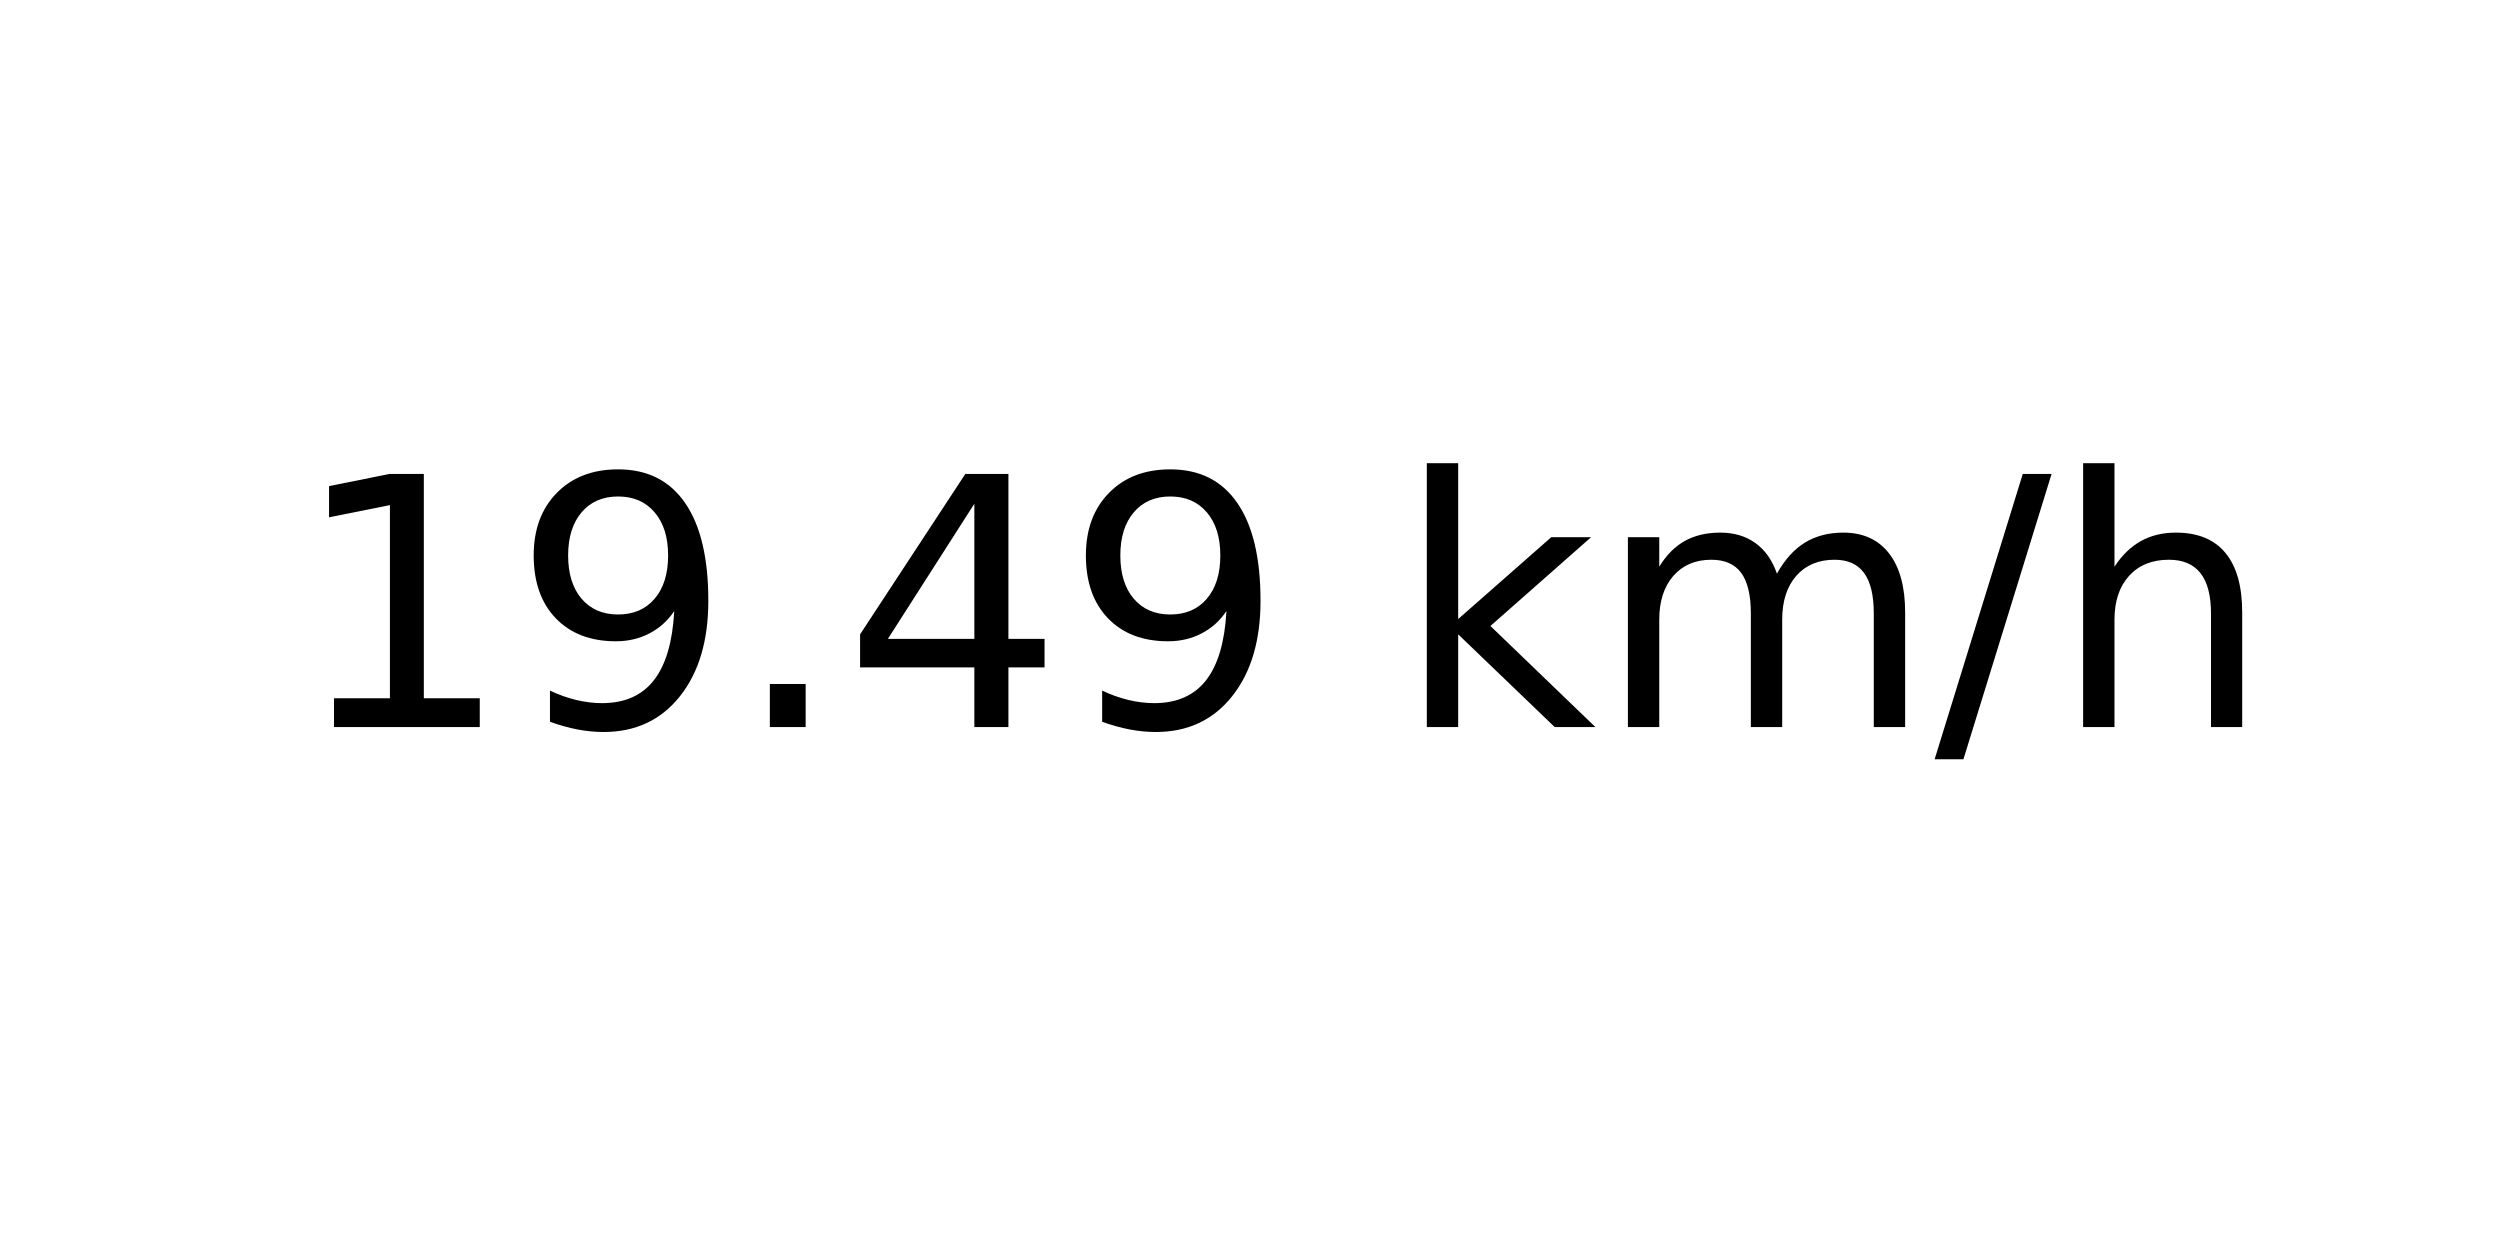
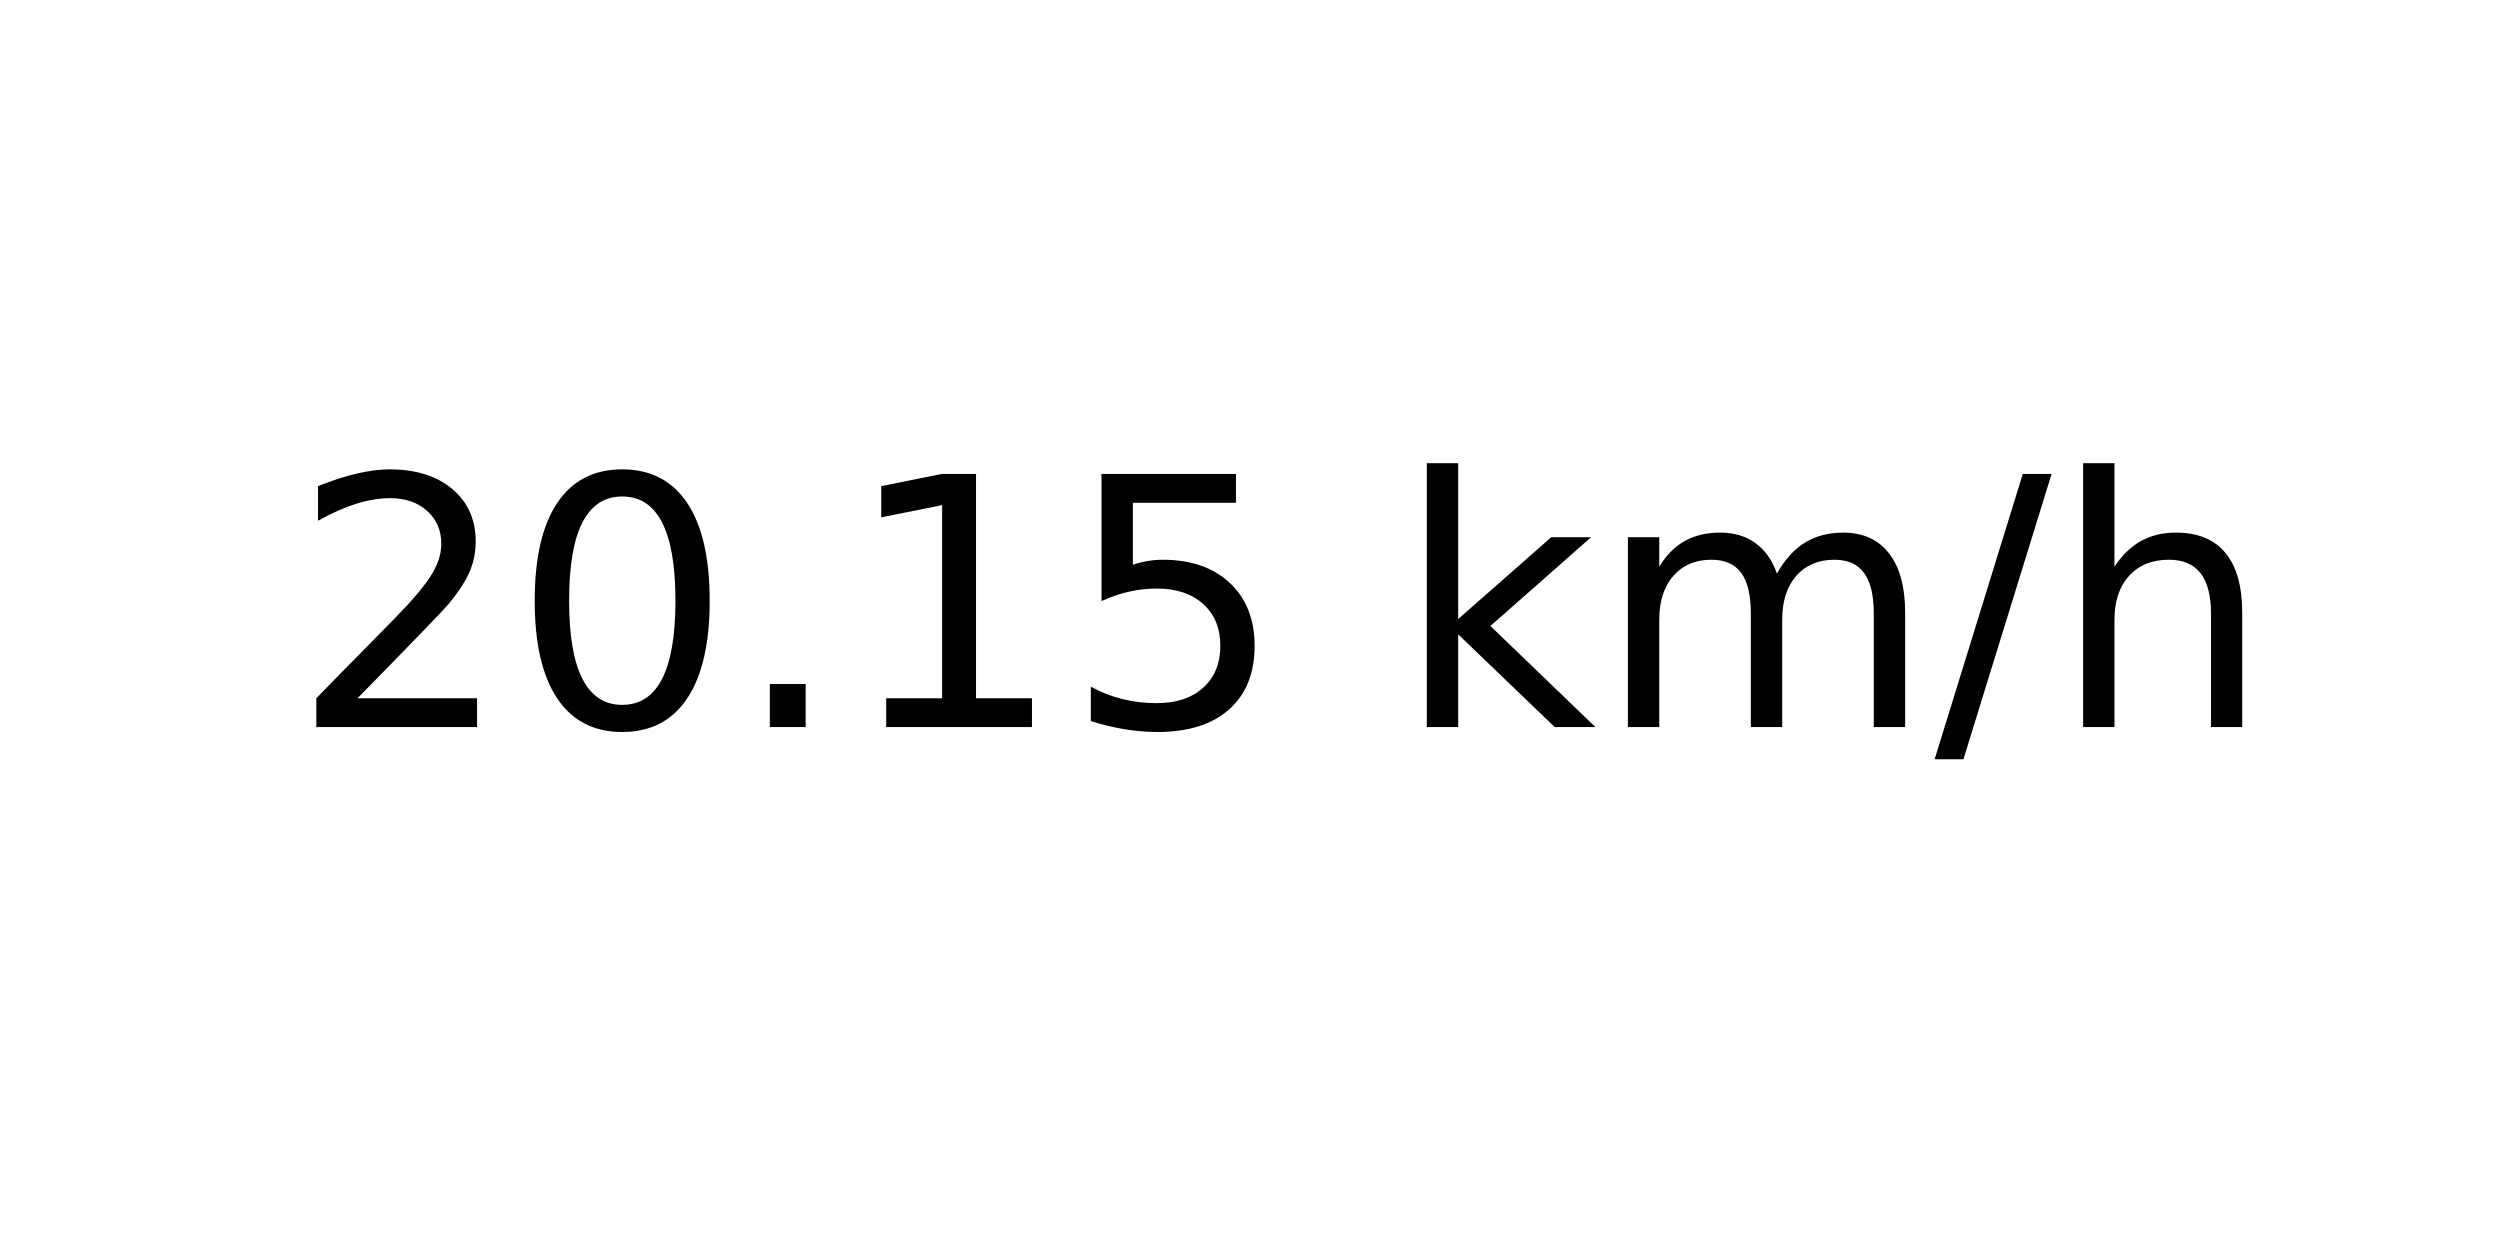
<svg xmlns="http://www.w3.org/2000/svg" xmlns:xlink="http://www.w3.org/1999/xlink" width="72pt" height="36pt" viewBox="0 0 72 36" version="1.1">
  <defs>
    <style type="text/css">*{stroke-linejoin: round; stroke-linecap: butt}</style>
  </defs>
  <g id="figure_1">
    <g id="axes_1">
      <g id="text_1">
        <g transform="translate(8.378125 20.93937) scale(0.1 -0.1)">
          <defs>
+             <path id="DejaVuSans-32" d="M 1228 531  L 3431 531  L 3431 0  L 469 0  L 469 531  Q 828 903 1448 1529  Q 2069 2156 2228 2338  Q 2531 2678 2651 2914  Q 2772 3150 2772 3378  Q 2772 3750 2511 3984  Q 2250 4219 1831 4219  Q 1534 4219 1204 4116  Q 875 4013 500 3803  L 500 4441  Q 881 4594 1212 4672  Q 1544 4750 1819 4750  Q 2544 4750 2975 4387  Q 3406 4025 3406 3419  Q 3406 3131 3298 2873  Q 3191 2616 2906 2266  Q 2828 2175 2409 1742  Q 1991 1309 1228 531  z " transform="scale(0.015625)" />
+             <path id="DejaVuSans-30" d="M 2034 4250  Q 1547 4250 1301 3770  Q 1056 3291 1056 2328  Q 1056 1369 1301 889  Q 1547 409 2034 409  Q 2525 409 2770 889  Q 3016 1369 3016 2328  Q 3016 3291 2770 3770  Q 2525 4250 2034 4250  z M 2034 4750  Q 2819 4750 3233 4129  Q 3647 3509 3647 2328  Q 3647 1150 3233 529  Q 2819 -91 2034 -91  Q 1250 -91 836 529  Q 422 1150 422 2328  Q 422 3509 836 4129  Q 1250 4750 2034 4750  z " transform="scale(0.015625)" />
+             <path id="DejaVuSans-2e" d="M 684 794  L 1344 794  L 1344 0  L 684 0  L 684 794  z " transform="scale(0.015625)" />
            <path id="DejaVuSans-31" d="M 794 531  L 1825 531  L 1825 4091  L 703 3866  L 703 4441  L 1819 4666  L 2450 4666  L 2450 531  L 3481 531  L 3481 0  L 794 0  L 794 531  z " transform="scale(0.015625)" />
-             <path id="DejaVuSans-39" d="M 703 97  L 703 672  Q 941 559 1184 500  Q 1428 441 1663 441  Q 2288 441 2617 861  Q 2947 1281 2994 2138  Q 2813 1869 2534 1725  Q 2256 1581 1919 1581  Q 1219 1581 811 2004  Q 403 2428 403 3163  Q 403 3881 828 4315  Q 1253 4750 1959 4750  Q 2769 4750 3195 4129  Q 3622 3509 3622 2328  Q 3622 1225 3098 567  Q 2575 -91 1691 -91  Q 1453 -91 1209 -44  Q 966 3 703 97  z M 1959 2075  Q 2384 2075 2632 2365  Q 2881 2656 2881 3163  Q 2881 3666 2632 3958  Q 2384 4250 1959 4250  Q 1534 4250 1286 3958  Q 1038 3666 1038 3163  Q 1038 2656 1286 2365  Q 1534 2075 1959 2075  z " transform="scale(0.015625)" />
-             <path id="DejaVuSans-2e" d="M 684 794  L 1344 794  L 1344 0  L 684 0  L 684 794  z " transform="scale(0.015625)" />
-             <path id="DejaVuSans-34" d="M 2419 4116  L 825 1625  L 2419 1625  L 2419 4116  z M 2253 4666  L 3047 4666  L 3047 1625  L 3713 1625  L 3713 1100  L 3047 1100  L 3047 0  L 2419 0  L 2419 1100  L 313 1100  L 313 1709  L 2253 4666  z " transform="scale(0.015625)" />
+             <path id="DejaVuSans-35" d="M 691 4666  L 3169 4666  L 3169 4134  L 1269 4134  L 1269 2991  Q 1406 3038 1543 3061  Q 1681 3084 1819 3084  Q 2600 3084 3056 2656  Q 3513 2228 3513 1497  Q 3513 744 3044 326  Q 2575 -91 1722 -91  Q 1428 -91 1123 -41  Q 819 9 494 109  L 494 744  Q 775 591 1075 516  Q 1375 441 1709 441  Q 2250 441 2565 725  Q 2881 1009 2881 1497  Q 2881 1984 2565 2268  Q 2250 2553 1709 2553  Q 1456 2553 1204 2497  Q 953 2441 691 2322  L 691 4666  z " transform="scale(0.015625)" />
            <path id="DejaVuSans-20" transform="scale(0.015625)" />
            <path id="DejaVuSans-6b" d="M 581 4863  L 1159 4863  L 1159 1991  L 2875 3500  L 3609 3500  L 1753 1863  L 3688 0  L 2938 0  L 1159 1709  L 1159 0  L 581 0  L 581 4863  z " transform="scale(0.015625)" />
            <path id="DejaVuSans-6d" d="M 3328 2828  Q 3544 3216 3844 3400  Q 4144 3584 4550 3584  Q 5097 3584 5394 3201  Q 5691 2819 5691 2113  L 5691 0  L 5113 0  L 5113 2094  Q 5113 2597 4934 2840  Q 4756 3084 4391 3084  Q 3944 3084 3684 2787  Q 3425 2491 3425 1978  L 3425 0  L 2847 0  L 2847 2094  Q 2847 2600 2669 2842  Q 2491 3084 2119 3084  Q 1678 3084 1418 2786  Q 1159 2488 1159 1978  L 1159 0  L 581 0  L 581 3500  L 1159 3500  L 1159 2956  Q 1356 3278 1631 3431  Q 1906 3584 2284 3584  Q 2666 3584 2933 3390  Q 3200 3197 3328 2828  z " transform="scale(0.015625)" />
            <path id="DejaVuSans-2f" d="M 1625 4666  L 2156 4666  L 531 -594  L 0 -594  L 1625 4666  z " transform="scale(0.015625)" />
            <path id="DejaVuSans-68" d="M 3513 2113  L 3513 0  L 2938 0  L 2938 2094  Q 2938 2591 2744 2837  Q 2550 3084 2163 3084  Q 1697 3084 1428 2787  Q 1159 2491 1159 1978  L 1159 0  L 581 0  L 581 4863  L 1159 4863  L 1159 2956  Q 1366 3272 1645 3428  Q 1925 3584 2291 3584  Q 2894 3584 3203 3211  Q 3513 2838 3513 2113  z " transform="scale(0.015625)" />
          </defs>
-           <use xlink:href="#DejaVuSans-31" />
-           <use xlink:href="#DejaVuSans-39" x="63.623" />
+           <use xlink:href="#DejaVuSans-32" />
+           <use xlink:href="#DejaVuSans-30" x="63.623" />
          <use xlink:href="#DejaVuSans-2e" x="127.246" />
-           <use xlink:href="#DejaVuSans-34" x="159.033" />
-           <use xlink:href="#DejaVuSans-39" x="222.656" />
+           <use xlink:href="#DejaVuSans-31" x="159.033" />
+           <use xlink:href="#DejaVuSans-35" x="222.656" />
          <use xlink:href="#DejaVuSans-20" x="286.279" />
          <use xlink:href="#DejaVuSans-6b" x="318.066" />
          <use xlink:href="#DejaVuSans-6d" x="375.977" />
          <use xlink:href="#DejaVuSans-2f" x="473.389" />
          <use xlink:href="#DejaVuSans-68" x="507.08" />
        </g>
      </g>
    </g>
  </g>
</svg>
